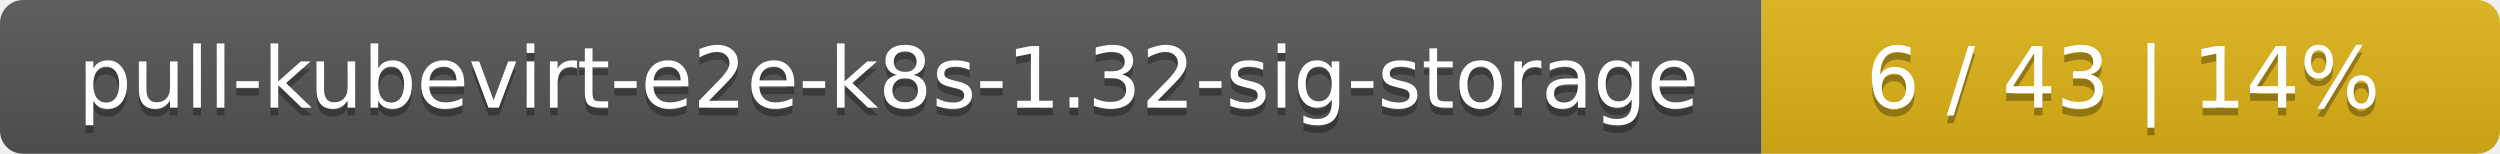
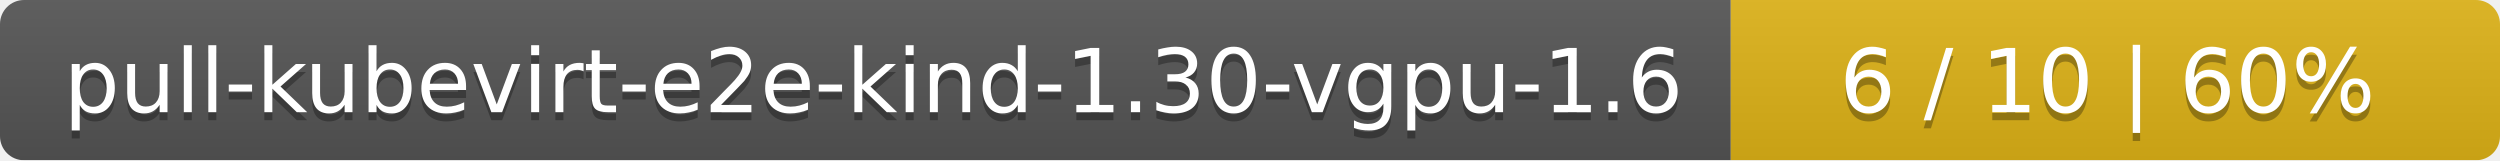
- <svg xmlns="http://www.w3.org/2000/svg" width="325" height="20">
+ <svg xmlns="http://www.w3.org/2000/svg" width="312" height="20">
  <linearGradient id="smooth" x2="0" y2="100%">
    <stop offset="0" stop-color="#bbb" stop-opacity=".1" />
    <stop offset="1" stop-opacity=".1" />
  </linearGradient>
  <mask id="round">
-     <rect width="325" height="20" rx="3" fill="#fff" />
+     <rect width="312" height="20" rx="3" fill="#fff" />
  </mask>
  <g mask="url(#round)">
-     <rect width="229" height="20" fill="#555" />
-     <rect x="229" width="96" height="20" fill="#dfb317" />
-     <rect width="325" height="20" fill="url(#smooth)" />
+     <rect width="216" height="20" fill="#555" />
+     <rect x="216" width="96" height="20" fill="#dfb317" />
+     <rect width="312" height="20" fill="url(#smooth)" />
  </g>
  <g fill="#fff" text-anchor="middle" font-family="DejaVu Sans,Verdana,Geneva,sans-serif" font-size="11">
-     <text x="115.5" y="15" fill="#010101" fill-opacity=".3">pull-kubevirt-e2e-k8s-1.32-sig-storage</text>
-     <text x="115.5" y="14">pull-kubevirt-e2e-k8s-1.32-sig-storage</text>
-     <text x="276" y="15" fill="#010101" fill-opacity=".3">6 / 43    |    14%</text>
-     <text x="276" y="14">6 / 43    |    14%</text>
+     <text x="109" y="15" fill="#010101" fill-opacity=".3">pull-kubevirt-e2e-kind-1.30-vgpu-1.6</text>
+     <text x="109" y="14">pull-kubevirt-e2e-kind-1.30-vgpu-1.6</text>
+     <text x="263" y="15" fill="#010101" fill-opacity=".3">6 / 10    |    60%</text>
+     <text x="263" y="14">6 / 10    |    60%</text>
  </g>
</svg>
